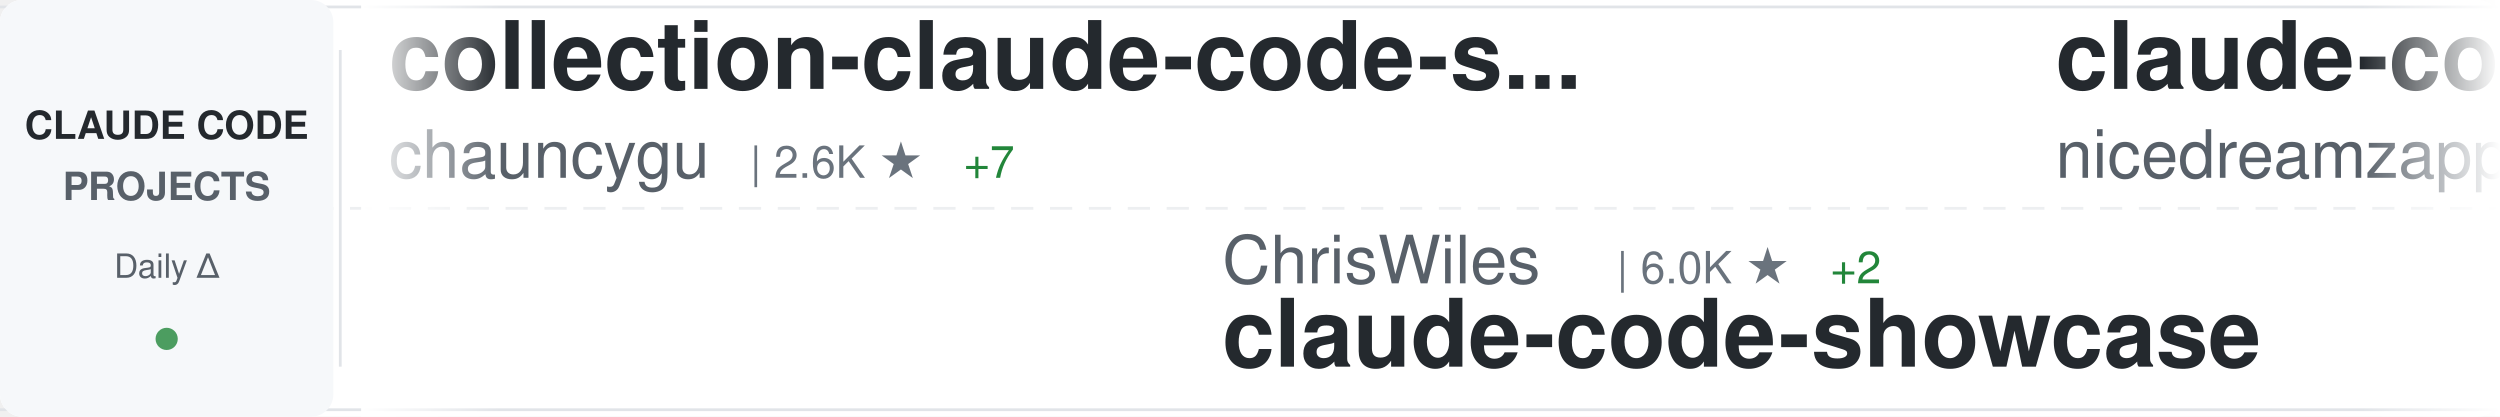
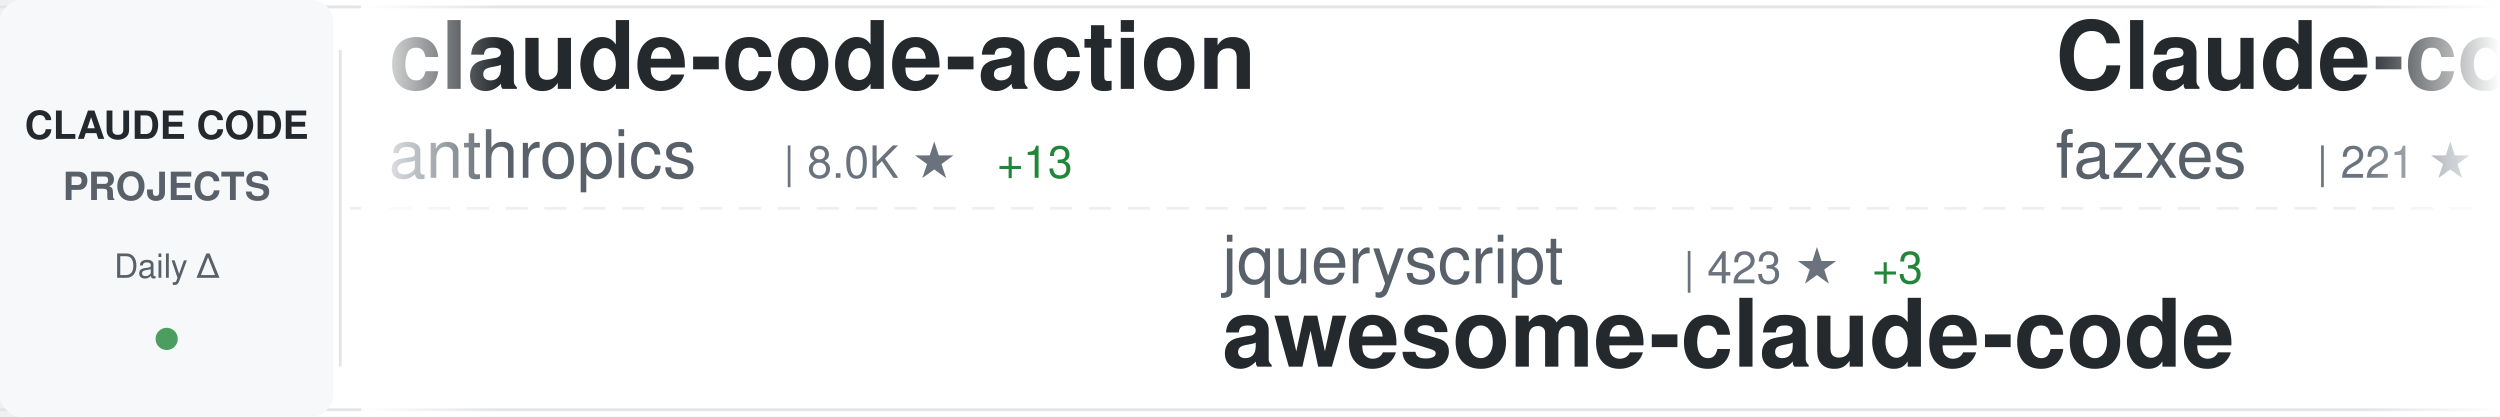
<svg xmlns="http://www.w3.org/2000/svg" width="900" height="150">
  <defs>
    <linearGradient id="awesomeLeftFade" x1="0%" y1="0%" x2="100%" y2="0%">
      <stop offset="0%" style="stop-color:#ffffff;stop-opacity:1" />
      <stop offset="100%" style="stop-color:#ffffff;stop-opacity:0" />
    </linearGradient>
    <linearGradient id="awesomeRightFade" x1="0%" y1="0%" x2="100%" y2="0%">
      <stop offset="0%" style="stop-color:#ffffff;stop-opacity:0" />
      <stop offset="100%" style="stop-color:#ffffff;stop-opacity:1" />
    </linearGradient>
  </defs>
  <rect width="900" height="150" fill="#ffffff" rx="8" />
  <rect x="0" y="2" width="900" height="1" fill="#e1e4e8" />
  <rect x="0" y="147" width="900" height="1" fill="#e1e4e8" />
  <line x1="0" y1="75" x2="900" y2="75" stroke="#e1e4e8" stroke-width="1" stroke-dasharray="8 6" opacity="0.6" />
  <rect x="0" y="0" width="120" height="150" fill="#f6f8fa" rx="8" />
  <text x="60" y="50" font-family="-apple-system, BlinkMacSystemFont, 'Segoe UI', Helvetica, Arial, sans-serif" font-size="14" font-weight="600" fill="#24292e" text-anchor="middle">CLAUDE CODE</text>
  <text x="60" y="72" font-family="-apple-system, BlinkMacSystemFont, 'Segoe UI', Helvetica, Arial, sans-serif" font-size="14" font-weight="600" fill="#586069" text-anchor="middle">PROJECTS</text>
  <text x="60" y="100" font-family="-apple-system, BlinkMacSystemFont, 'Segoe UI', Helvetica, Arial, sans-serif" font-size="12" font-weight="500" fill="#586069" text-anchor="middle">Daily Δ</text>
  <circle cx="60" cy="122" r="4" fill="#22863a" opacity="0.8" />
  <rect x="122" y="18" width="1" height="114" fill="#e1e4e8" />
  <clipPath id="awesomeTickerClip">
    <rect x="130" y="0" width="770" height="150" />
  </clipPath>
  <g clip-path="url(#awesomeTickerClip)">
    <g id="awesomeTickerItems">
      <animateTransform attributeName="transform" attributeType="XML" type="translate" from="0 0" to="-3000 0" dur="54s" repeatCount="indefinite" />
      <g transform="translate(0, 0)">
-         <text x="140" y="32" font-family="-apple-system, BlinkMacSystemFont, 'Segoe UI', Helvetica, Arial, sans-serif" font-size="34" font-weight="600" fill="#24292e">collection-claude-code-s...</text>
-         <text x="140" y="64" font-family="-apple-system, BlinkMacSystemFont, 'Segoe UI', Helvetica, Arial, sans-serif" font-size="24" font-weight="400" fill="#586069">chauncygu</text>
-         <text x="270" y="64" font-family="-apple-system, BlinkMacSystemFont, 'Segoe UI', Helvetica, Arial, sans-serif" font-size="16" font-weight="500" fill="#6a737d">| 2.6K ★</text>
-         <text x="347" y="64" font-family="-apple-system, BlinkMacSystemFont, 'Segoe UI', Helvetica, Arial, sans-serif" font-size="16" font-weight="500" fill="#22863a"> +7</text>
+         <text x="140" y="32" font-family="-apple-system, BlinkMacSystemFont, 'Segoe UI', Helvetica, Arial, sans-serif" font-size="34" font-weight="600" fill="#24292e">claude-code-action</text>
+         <text x="140" y="64" font-family="-apple-system, BlinkMacSystemFont, 'Segoe UI', Helvetica, Arial, sans-serif" font-size="24" font-weight="400" fill="#586069">anthropics</text>
+         <text x="282" y="64" font-family="-apple-system, BlinkMacSystemFont, 'Segoe UI', Helvetica, Arial, sans-serif" font-size="16" font-weight="500" fill="#6a737d">| 8.0K ★</text>
+         <text x="359" y="64" font-family="-apple-system, BlinkMacSystemFont, 'Segoe UI', Helvetica, Arial, sans-serif" font-size="16" font-weight="500" fill="#22863a"> +13</text>
      </g>
      <g transform="translate(300, 0)">
-         <text x="140" y="102" font-family="-apple-system, BlinkMacSystemFont, 'Segoe UI', Helvetica, Arial, sans-serif" font-size="24" font-weight="400" fill="#586069">ChrisWiles</text>
-         <text x="282" y="102" font-family="-apple-system, BlinkMacSystemFont, 'Segoe UI', Helvetica, Arial, sans-serif" font-size="16" font-weight="500" fill="#6a737d">| 6.0K ★</text>
-         <text x="359" y="102" font-family="-apple-system, BlinkMacSystemFont, 'Segoe UI', Helvetica, Arial, sans-serif" font-size="16" font-weight="500" fill="#22863a"> +2</text>
-         <text x="140" y="132" font-family="-apple-system, BlinkMacSystemFont, 'Segoe UI', Helvetica, Arial, sans-serif" font-size="34" font-weight="600" fill="#24292e">claude-code-showcase</text>
+         <text x="140" y="102" font-family="-apple-system, BlinkMacSystemFont, 'Segoe UI', Helvetica, Arial, sans-serif" font-size="24" font-weight="400" fill="#586069">jqueryscript</text>
+         <text x="306" y="102" font-family="-apple-system, BlinkMacSystemFont, 'Segoe UI', Helvetica, Arial, sans-serif" font-size="16" font-weight="500" fill="#6a737d">| 423 ★</text>
+         <text x="374" y="102" font-family="-apple-system, BlinkMacSystemFont, 'Segoe UI', Helvetica, Arial, sans-serif" font-size="16" font-weight="500" fill="#22863a"> +3</text>
+         <text x="140" y="132" font-family="-apple-system, BlinkMacSystemFont, 'Segoe UI', Helvetica, Arial, sans-serif" font-size="34" font-weight="600" fill="#24292e">awesome-claude-code</text>
      </g>
      <g transform="translate(600, 0)">
-         <text x="140" y="32" font-family="-apple-system, BlinkMacSystemFont, 'Segoe UI', Helvetica, Arial, sans-serif" font-size="34" font-weight="600" fill="#24292e">claude-code-local</text>
-         <text x="140" y="64" font-family="-apple-system, BlinkMacSystemFont, 'Segoe UI', Helvetica, Arial, sans-serif" font-size="24" font-weight="400" fill="#586069">nicedreamzapp</text>
-         <text x="318" y="64" font-family="-apple-system, BlinkMacSystemFont, 'Segoe UI', Helvetica, Arial, sans-serif" font-size="16" font-weight="500" fill="#6a737d">| 2.8K ★</text>
-         <text x="395" y="64" font-family="-apple-system, BlinkMacSystemFont, 'Segoe UI', Helvetica, Arial, sans-serif" font-size="16" font-weight="500" fill="#22863a"> +7</text>
+         <text x="140" y="32" font-family="-apple-system, BlinkMacSystemFont, 'Segoe UI', Helvetica, Arial, sans-serif" font-size="34" font-weight="600" fill="#24292e">Claude-code</text>
+         <text x="140" y="64" font-family="-apple-system, BlinkMacSystemFont, 'Segoe UI', Helvetica, Arial, sans-serif" font-size="24" font-weight="400" fill="#586069">fazxes</text>
+         <text x="234" y="64" font-family="-apple-system, BlinkMacSystemFont, 'Segoe UI', Helvetica, Arial, sans-serif" font-size="16" font-weight="500" fill="#6a737d">| 221 ★</text>
      </g>
      <g transform="translate(900, 0)">
-         <text x="140" y="102" font-family="-apple-system, BlinkMacSystemFont, 'Segoe UI', Helvetica, Arial, sans-serif" font-size="24" font-weight="400" fill="#586069">liuup</text>
-         <text x="222" y="102" font-family="-apple-system, BlinkMacSystemFont, 'Segoe UI', Helvetica, Arial, sans-serif" font-size="16" font-weight="500" fill="#6a737d">| 3.1K ★</text>
-         <text x="299" y="102" font-family="-apple-system, BlinkMacSystemFont, 'Segoe UI', Helvetica, Arial, sans-serif" font-size="16" font-weight="500" fill="#22863a"> +17</text>
-         <text x="140" y="132" font-family="-apple-system, BlinkMacSystemFont, 'Segoe UI', Helvetica, Arial, sans-serif" font-size="34" font-weight="600" fill="#24292e">claude-code-analysis</text>
+         <text x="140" y="102" font-family="-apple-system, BlinkMacSystemFont, 'Segoe UI', Helvetica, Arial, sans-serif" font-size="24" font-weight="400" fill="#586069">ghuntley</text>
+         <text x="258" y="102" font-family="-apple-system, BlinkMacSystemFont, 'Segoe UI', Helvetica, Arial, sans-serif" font-size="16" font-weight="500" fill="#6a737d">| 982 ★</text>
+         <text x="140" y="132" font-family="-apple-system, BlinkMacSystemFont, 'Segoe UI', Helvetica, Arial, sans-serif" font-size="34" font-weight="600" fill="#24292e">claude-code-source-code-...</text>
      </g>
      <g transform="translate(1200, 0)">
-         <text x="140" y="32" font-family="-apple-system, BlinkMacSystemFont, 'Segoe UI', Helvetica, Arial, sans-serif" font-size="34" font-weight="600" fill="#24292e">how-claude-code-works</text>
-         <text x="140" y="64" font-family="-apple-system, BlinkMacSystemFont, 'Segoe UI', Helvetica, Arial, sans-serif" font-size="24" font-weight="400" fill="#586069">Windy3f3f3f3f</text>
-         <text x="318" y="64" font-family="-apple-system, BlinkMacSystemFont, 'Segoe UI', Helvetica, Arial, sans-serif" font-size="16" font-weight="500" fill="#6a737d">| 2.6K ★</text>
-         <text x="395" y="64" font-family="-apple-system, BlinkMacSystemFont, 'Segoe UI', Helvetica, Arial, sans-serif" font-size="16" font-weight="500" fill="#22863a"> +9</text>
+         <text x="140" y="32" font-family="-apple-system, BlinkMacSystemFont, 'Segoe UI', Helvetica, Arial, sans-serif" font-size="34" font-weight="600" fill="#24292e">claude-code-router</text>
+         <text x="140" y="64" font-family="-apple-system, BlinkMacSystemFont, 'Segoe UI', Helvetica, Arial, sans-serif" font-size="24" font-weight="400" fill="#586069">musistudio</text>
+         <text x="282" y="64" font-family="-apple-system, BlinkMacSystemFont, 'Segoe UI', Helvetica, Arial, sans-serif" font-size="16" font-weight="500" fill="#6a737d">| 34.9K ★</text>
+         <text x="368" y="64" font-family="-apple-system, BlinkMacSystemFont, 'Segoe UI', Helvetica, Arial, sans-serif" font-size="16" font-weight="500" fill="#22863a"> +33</text>
      </g>
      <g transform="translate(1500, 0)">
-         <text x="140" y="102" font-family="-apple-system, BlinkMacSystemFont, 'Segoe UI', Helvetica, Arial, sans-serif" font-size="24" font-weight="400" fill="#586069">guanshan</text>
-         <text x="258" y="102" font-family="-apple-system, BlinkMacSystemFont, 'Segoe UI', Helvetica, Arial, sans-serif" font-size="16" font-weight="500" fill="#6a737d">| 60 ★</text>
-         <text x="140" y="132" font-family="-apple-system, BlinkMacSystemFont, 'Segoe UI', Helvetica, Arial, sans-serif" font-size="34" font-weight="600" fill="#24292e">ClaudeCode</text>
+         <text x="140" y="102" font-family="-apple-system, BlinkMacSystemFont, 'Segoe UI', Helvetica, Arial, sans-serif" font-size="24" font-weight="400" fill="#586069">disler</text>
+         <text x="234" y="102" font-family="-apple-system, BlinkMacSystemFont, 'Segoe UI', Helvetica, Arial, sans-serif" font-size="16" font-weight="500" fill="#6a737d">| 1.4K ★</text>
+         <text x="311" y="102" font-family="-apple-system, BlinkMacSystemFont, 'Segoe UI', Helvetica, Arial, sans-serif" font-size="16" font-weight="500" fill="#22863a"> +4</text>
+         <text x="140" y="132" font-family="-apple-system, BlinkMacSystemFont, 'Segoe UI', Helvetica, Arial, sans-serif" font-size="34" font-weight="600" fill="#24292e">pi-vs-claude-code</text>
      </g>
      <g transform="translate(1800, 0)">
-         <text x="140" y="32" font-family="-apple-system, BlinkMacSystemFont, 'Segoe UI', Helvetica, Arial, sans-serif" font-size="34" font-weight="600" fill="#24292e">claude-code-my-workflow</text>
-         <text x="140" y="64" font-family="-apple-system, BlinkMacSystemFont, 'Segoe UI', Helvetica, Arial, sans-serif" font-size="24" font-weight="400" fill="#586069">pedrohcgs</text>
-         <text x="270" y="64" font-family="-apple-system, BlinkMacSystemFont, 'Segoe UI', Helvetica, Arial, sans-serif" font-size="16" font-weight="500" fill="#6a737d">| 1.3K ★</text>
-         <text x="347" y="64" font-family="-apple-system, BlinkMacSystemFont, 'Segoe UI', Helvetica, Arial, sans-serif" font-size="16" font-weight="500" fill="#22863a"> +2</text>
+         <text x="140" y="32" font-family="-apple-system, BlinkMacSystemFont, 'Segoe UI', Helvetica, Arial, sans-serif" font-size="34" font-weight="600" fill="#24292e">claude-code-source</text>
+         <text x="140" y="64" font-family="-apple-system, BlinkMacSystemFont, 'Segoe UI', Helvetica, Arial, sans-serif" font-size="24" font-weight="400" fill="#586069">hangsman</text>
+         <text x="258" y="64" font-family="-apple-system, BlinkMacSystemFont, 'Segoe UI', Helvetica, Arial, sans-serif" font-size="16" font-weight="500" fill="#6a737d">| 785 ★</text>
+         <text x="326" y="64" font-family="-apple-system, BlinkMacSystemFont, 'Segoe UI', Helvetica, Arial, sans-serif" font-size="16" font-weight="500" fill="#22863a"> +1</text>
      </g>
      <g transform="translate(2100, 0)">
-         <text x="140" y="102" font-family="-apple-system, BlinkMacSystemFont, 'Segoe UI', Helvetica, Arial, sans-serif" font-size="24" font-weight="400" fill="#586069">OneRedOak</text>
-         <text x="270" y="102" font-family="-apple-system, BlinkMacSystemFont, 'Segoe UI', Helvetica, Arial, sans-serif" font-size="16" font-weight="500" fill="#6a737d">| 3.8K ★</text>
-         <text x="140" y="132" font-family="-apple-system, BlinkMacSystemFont, 'Segoe UI', Helvetica, Arial, sans-serif" font-size="34" font-weight="600" fill="#24292e">claude-code-workflows</text>
+         <text x="140" y="102" font-family="-apple-system, BlinkMacSystemFont, 'Segoe UI', Helvetica, Arial, sans-serif" font-size="24" font-weight="400" fill="#586069">AICoderTudou</text>
+         <text x="306" y="102" font-family="-apple-system, BlinkMacSystemFont, 'Segoe UI', Helvetica, Arial, sans-serif" font-size="16" font-weight="500" fill="#6a737d">| 500 ★</text>
+         <text x="140" y="132" font-family="-apple-system, BlinkMacSystemFont, 'Segoe UI', Helvetica, Arial, sans-serif" font-size="34" font-weight="600" fill="#24292e">claude-code-tudou</text>
      </g>
      <g transform="translate(2400, 0)">
-         <text x="140" y="32" font-family="-apple-system, BlinkMacSystemFont, 'Segoe UI', Helvetica, Arial, sans-serif" font-size="34" font-weight="600" fill="#24292e">claude-code-reverse</text>
-         <text x="140" y="64" font-family="-apple-system, BlinkMacSystemFont, 'Segoe UI', Helvetica, Arial, sans-serif" font-size="24" font-weight="400" fill="#586069">Yuyz0112</text>
-         <text x="258" y="64" font-family="-apple-system, BlinkMacSystemFont, 'Segoe UI', Helvetica, Arial, sans-serif" font-size="16" font-weight="500" fill="#6a737d">| 2.4K ★</text>
-         <text x="335" y="64" font-family="-apple-system, BlinkMacSystemFont, 'Segoe UI', Helvetica, Arial, sans-serif" font-size="16" font-weight="500" fill="#22863a"> +2</text>
+         <text x="140" y="32" font-family="-apple-system, BlinkMacSystemFont, 'Segoe UI', Helvetica, Arial, sans-serif" font-size="34" font-weight="600" fill="#24292e">claude-code-base-action</text>
+         <text x="140" y="64" font-family="-apple-system, BlinkMacSystemFont, 'Segoe UI', Helvetica, Arial, sans-serif" font-size="24" font-weight="400" fill="#586069">anthropics</text>
+         <text x="282" y="64" font-family="-apple-system, BlinkMacSystemFont, 'Segoe UI', Helvetica, Arial, sans-serif" font-size="16" font-weight="500" fill="#6a737d">| 871 ★</text>
+         <text x="350" y="64" font-family="-apple-system, BlinkMacSystemFont, 'Segoe UI', Helvetica, Arial, sans-serif" font-size="16" font-weight="500" fill="#22863a"> +1</text>
      </g>
      <g transform="translate(2700, 0)">
-         <text x="140" y="102" font-family="-apple-system, BlinkMacSystemFont, 'Segoe UI', Helvetica, Arial, sans-serif" font-size="24" font-weight="400" fill="#586069">FlorianBruniaux</text>
-         <text x="342" y="102" font-family="-apple-system, BlinkMacSystemFont, 'Segoe UI', Helvetica, Arial, sans-serif" font-size="16" font-weight="500" fill="#6a737d">| 5.0K ★</text>
-         <text x="419" y="102" font-family="-apple-system, BlinkMacSystemFont, 'Segoe UI', Helvetica, Arial, sans-serif" font-size="16" font-weight="500" fill="#22863a"> +39</text>
-         <text x="140" y="132" font-family="-apple-system, BlinkMacSystemFont, 'Segoe UI', Helvetica, Arial, sans-serif" font-size="34" font-weight="600" fill="#24292e">claude-code-ultimate-gui...</text>
+         <text x="140" y="102" font-family="-apple-system, BlinkMacSystemFont, 'Segoe UI', Helvetica, Arial, sans-serif" font-size="24" font-weight="400" fill="#586069">edmund-io</text>
+         <text x="270" y="102" font-family="-apple-system, BlinkMacSystemFont, 'Segoe UI', Helvetica, Arial, sans-serif" font-size="16" font-weight="500" fill="#6a737d">| 1.5K ★</text>
+         <text x="140" y="132" font-family="-apple-system, BlinkMacSystemFont, 'Segoe UI', Helvetica, Arial, sans-serif" font-size="34" font-weight="600" fill="#24292e">edmunds-claude-code</text>
      </g>
      <g transform="translate(3000, 0)">
-         <text x="140" y="32" font-family="-apple-system, BlinkMacSystemFont, 'Segoe UI', Helvetica, Arial, sans-serif" font-size="34" font-weight="600" fill="#24292e">collection-claude-code-s...</text>
-         <text x="140" y="64" font-family="-apple-system, BlinkMacSystemFont, 'Segoe UI', Helvetica, Arial, sans-serif" font-size="24" font-weight="400" fill="#586069">chauncygu</text>
-         <text x="270" y="64" font-family="-apple-system, BlinkMacSystemFont, 'Segoe UI', Helvetica, Arial, sans-serif" font-size="16" font-weight="500" fill="#6a737d">| 2.6K ★</text>
-         <text x="347" y="64" font-family="-apple-system, BlinkMacSystemFont, 'Segoe UI', Helvetica, Arial, sans-serif" font-size="16" font-weight="500" fill="#22863a"> +7</text>
+         <text x="140" y="32" font-family="-apple-system, BlinkMacSystemFont, 'Segoe UI', Helvetica, Arial, sans-serif" font-size="34" font-weight="600" fill="#24292e">claude-code-action</text>
+         <text x="140" y="64" font-family="-apple-system, BlinkMacSystemFont, 'Segoe UI', Helvetica, Arial, sans-serif" font-size="24" font-weight="400" fill="#586069">anthropics</text>
+         <text x="282" y="64" font-family="-apple-system, BlinkMacSystemFont, 'Segoe UI', Helvetica, Arial, sans-serif" font-size="16" font-weight="500" fill="#6a737d">| 8.0K ★</text>
+         <text x="359" y="64" font-family="-apple-system, BlinkMacSystemFont, 'Segoe UI', Helvetica, Arial, sans-serif" font-size="16" font-weight="500" fill="#22863a"> +13</text>
      </g>
      <g transform="translate(3300, 0)">
-         <text x="140" y="102" font-family="-apple-system, BlinkMacSystemFont, 'Segoe UI', Helvetica, Arial, sans-serif" font-size="24" font-weight="400" fill="#586069">ChrisWiles</text>
-         <text x="282" y="102" font-family="-apple-system, BlinkMacSystemFont, 'Segoe UI', Helvetica, Arial, sans-serif" font-size="16" font-weight="500" fill="#6a737d">| 6.0K ★</text>
-         <text x="359" y="102" font-family="-apple-system, BlinkMacSystemFont, 'Segoe UI', Helvetica, Arial, sans-serif" font-size="16" font-weight="500" fill="#22863a"> +2</text>
-         <text x="140" y="132" font-family="-apple-system, BlinkMacSystemFont, 'Segoe UI', Helvetica, Arial, sans-serif" font-size="34" font-weight="600" fill="#24292e">claude-code-showcase</text>
+         <text x="140" y="102" font-family="-apple-system, BlinkMacSystemFont, 'Segoe UI', Helvetica, Arial, sans-serif" font-size="24" font-weight="400" fill="#586069">jqueryscript</text>
+         <text x="306" y="102" font-family="-apple-system, BlinkMacSystemFont, 'Segoe UI', Helvetica, Arial, sans-serif" font-size="16" font-weight="500" fill="#6a737d">| 423 ★</text>
+         <text x="374" y="102" font-family="-apple-system, BlinkMacSystemFont, 'Segoe UI', Helvetica, Arial, sans-serif" font-size="16" font-weight="500" fill="#22863a"> +3</text>
+         <text x="140" y="132" font-family="-apple-system, BlinkMacSystemFont, 'Segoe UI', Helvetica, Arial, sans-serif" font-size="34" font-weight="600" fill="#24292e">awesome-claude-code</text>
      </g>
      <g transform="translate(3600, 0)">
-         <text x="140" y="32" font-family="-apple-system, BlinkMacSystemFont, 'Segoe UI', Helvetica, Arial, sans-serif" font-size="34" font-weight="600" fill="#24292e">claude-code-local</text>
-         <text x="140" y="64" font-family="-apple-system, BlinkMacSystemFont, 'Segoe UI', Helvetica, Arial, sans-serif" font-size="24" font-weight="400" fill="#586069">nicedreamzapp</text>
-         <text x="318" y="64" font-family="-apple-system, BlinkMacSystemFont, 'Segoe UI', Helvetica, Arial, sans-serif" font-size="16" font-weight="500" fill="#6a737d">| 2.8K ★</text>
-         <text x="395" y="64" font-family="-apple-system, BlinkMacSystemFont, 'Segoe UI', Helvetica, Arial, sans-serif" font-size="16" font-weight="500" fill="#22863a"> +7</text>
+         <text x="140" y="32" font-family="-apple-system, BlinkMacSystemFont, 'Segoe UI', Helvetica, Arial, sans-serif" font-size="34" font-weight="600" fill="#24292e">Claude-code</text>
+         <text x="140" y="64" font-family="-apple-system, BlinkMacSystemFont, 'Segoe UI', Helvetica, Arial, sans-serif" font-size="24" font-weight="400" fill="#586069">fazxes</text>
+         <text x="234" y="64" font-family="-apple-system, BlinkMacSystemFont, 'Segoe UI', Helvetica, Arial, sans-serif" font-size="16" font-weight="500" fill="#6a737d">| 221 ★</text>
      </g>
      <g transform="translate(3900, 0)">
-         <text x="140" y="102" font-family="-apple-system, BlinkMacSystemFont, 'Segoe UI', Helvetica, Arial, sans-serif" font-size="24" font-weight="400" fill="#586069">liuup</text>
-         <text x="222" y="102" font-family="-apple-system, BlinkMacSystemFont, 'Segoe UI', Helvetica, Arial, sans-serif" font-size="16" font-weight="500" fill="#6a737d">| 3.1K ★</text>
-         <text x="299" y="102" font-family="-apple-system, BlinkMacSystemFont, 'Segoe UI', Helvetica, Arial, sans-serif" font-size="16" font-weight="500" fill="#22863a"> +17</text>
-         <text x="140" y="132" font-family="-apple-system, BlinkMacSystemFont, 'Segoe UI', Helvetica, Arial, sans-serif" font-size="34" font-weight="600" fill="#24292e">claude-code-analysis</text>
+         <text x="140" y="102" font-family="-apple-system, BlinkMacSystemFont, 'Segoe UI', Helvetica, Arial, sans-serif" font-size="24" font-weight="400" fill="#586069">ghuntley</text>
+         <text x="258" y="102" font-family="-apple-system, BlinkMacSystemFont, 'Segoe UI', Helvetica, Arial, sans-serif" font-size="16" font-weight="500" fill="#6a737d">| 982 ★</text>
+         <text x="140" y="132" font-family="-apple-system, BlinkMacSystemFont, 'Segoe UI', Helvetica, Arial, sans-serif" font-size="34" font-weight="600" fill="#24292e">claude-code-source-code-...</text>
      </g>
    </g>
  </g>
  <rect x="130" y="0" width="50" height="150" fill="url(#awesomeLeftFade)" />
  <rect x="850" y="0" width="50" height="150" fill="url(#awesomeRightFade)" />
</svg>
